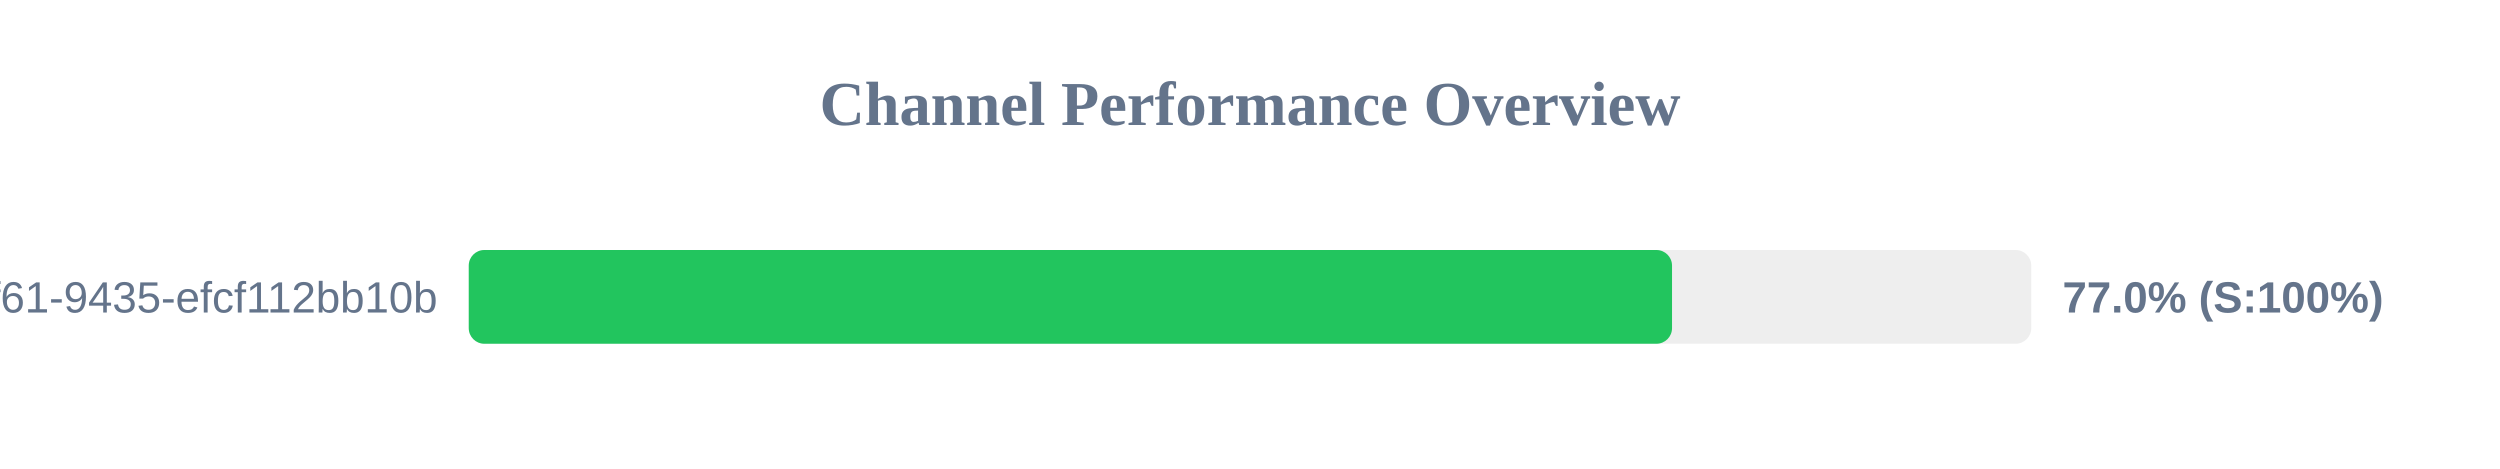
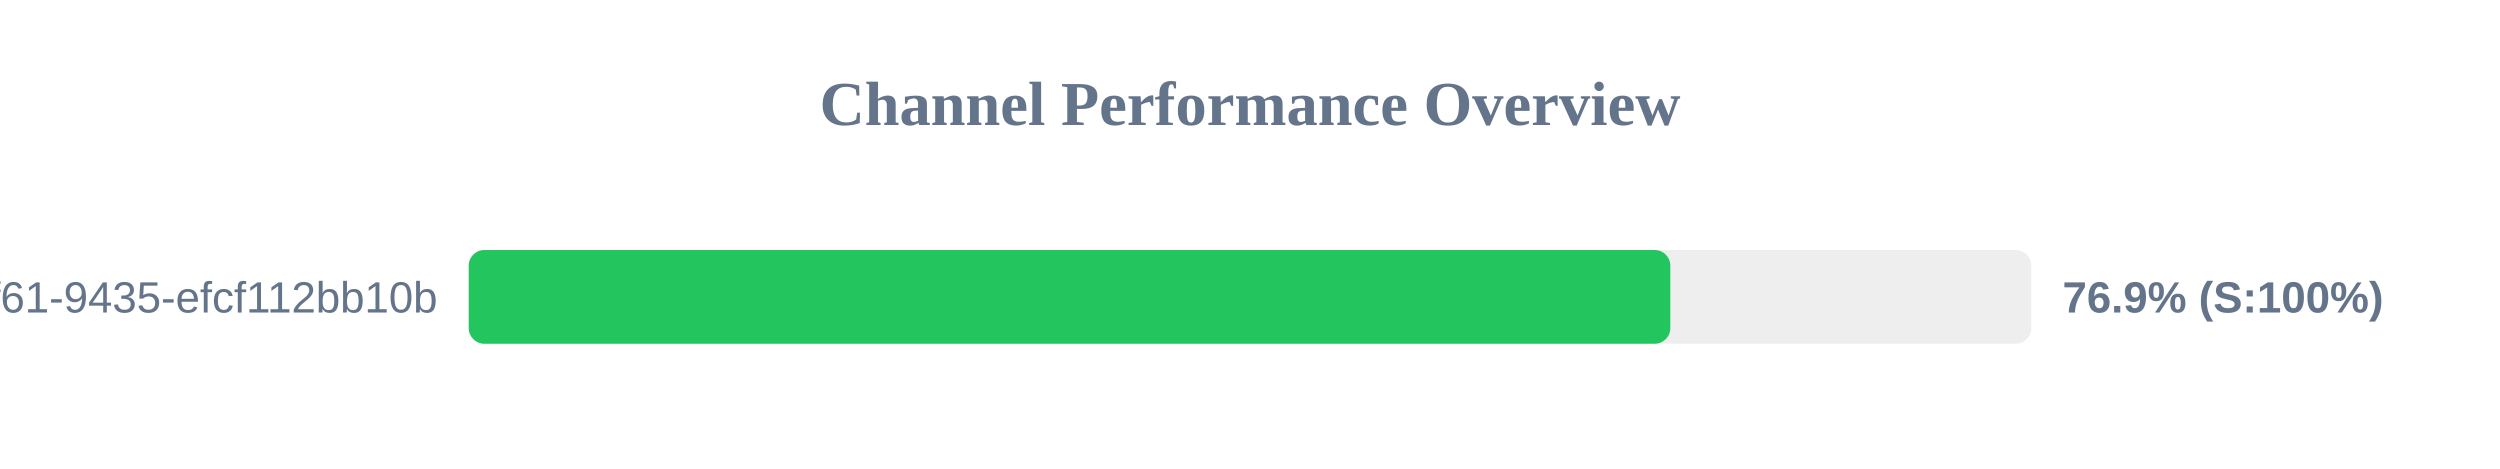
<svg xmlns="http://www.w3.org/2000/svg" width="800" height="150" version="1.1">
  <style>
        .row { font: 14px Arial; fill: #64748b; }
        .score { font: bold 14px Arial; fill: #64748b; }
    </style>
  <text x="400" y="40" text-anchor="middle" font-size="20px" font-weight="bold" fill="#64748b">Channel Performance Overview</text>
  <rect x="150" y="80" width="500" height="30" fill="#eee" rx="5" />
-   <rect x="150" y="80" width="385.05" height="30" fill="#22c55e" rx="5" />
+   <rect x="150" y="80" width="384.5" height="30" fill="#22c55e" rx="5" />
  <text x="140" y="100" text-anchor="end" class="row">?uuid=07c122ad-50b2-4f61-9435-efcf112bb10b</text>
-   <text x="660" y="100" text-anchor="start" class="score">77.0% (S:100%)</text>
+   <text x="660" y="100" text-anchor="start" class="score">76.9% (S:100%)</text>
</svg>
